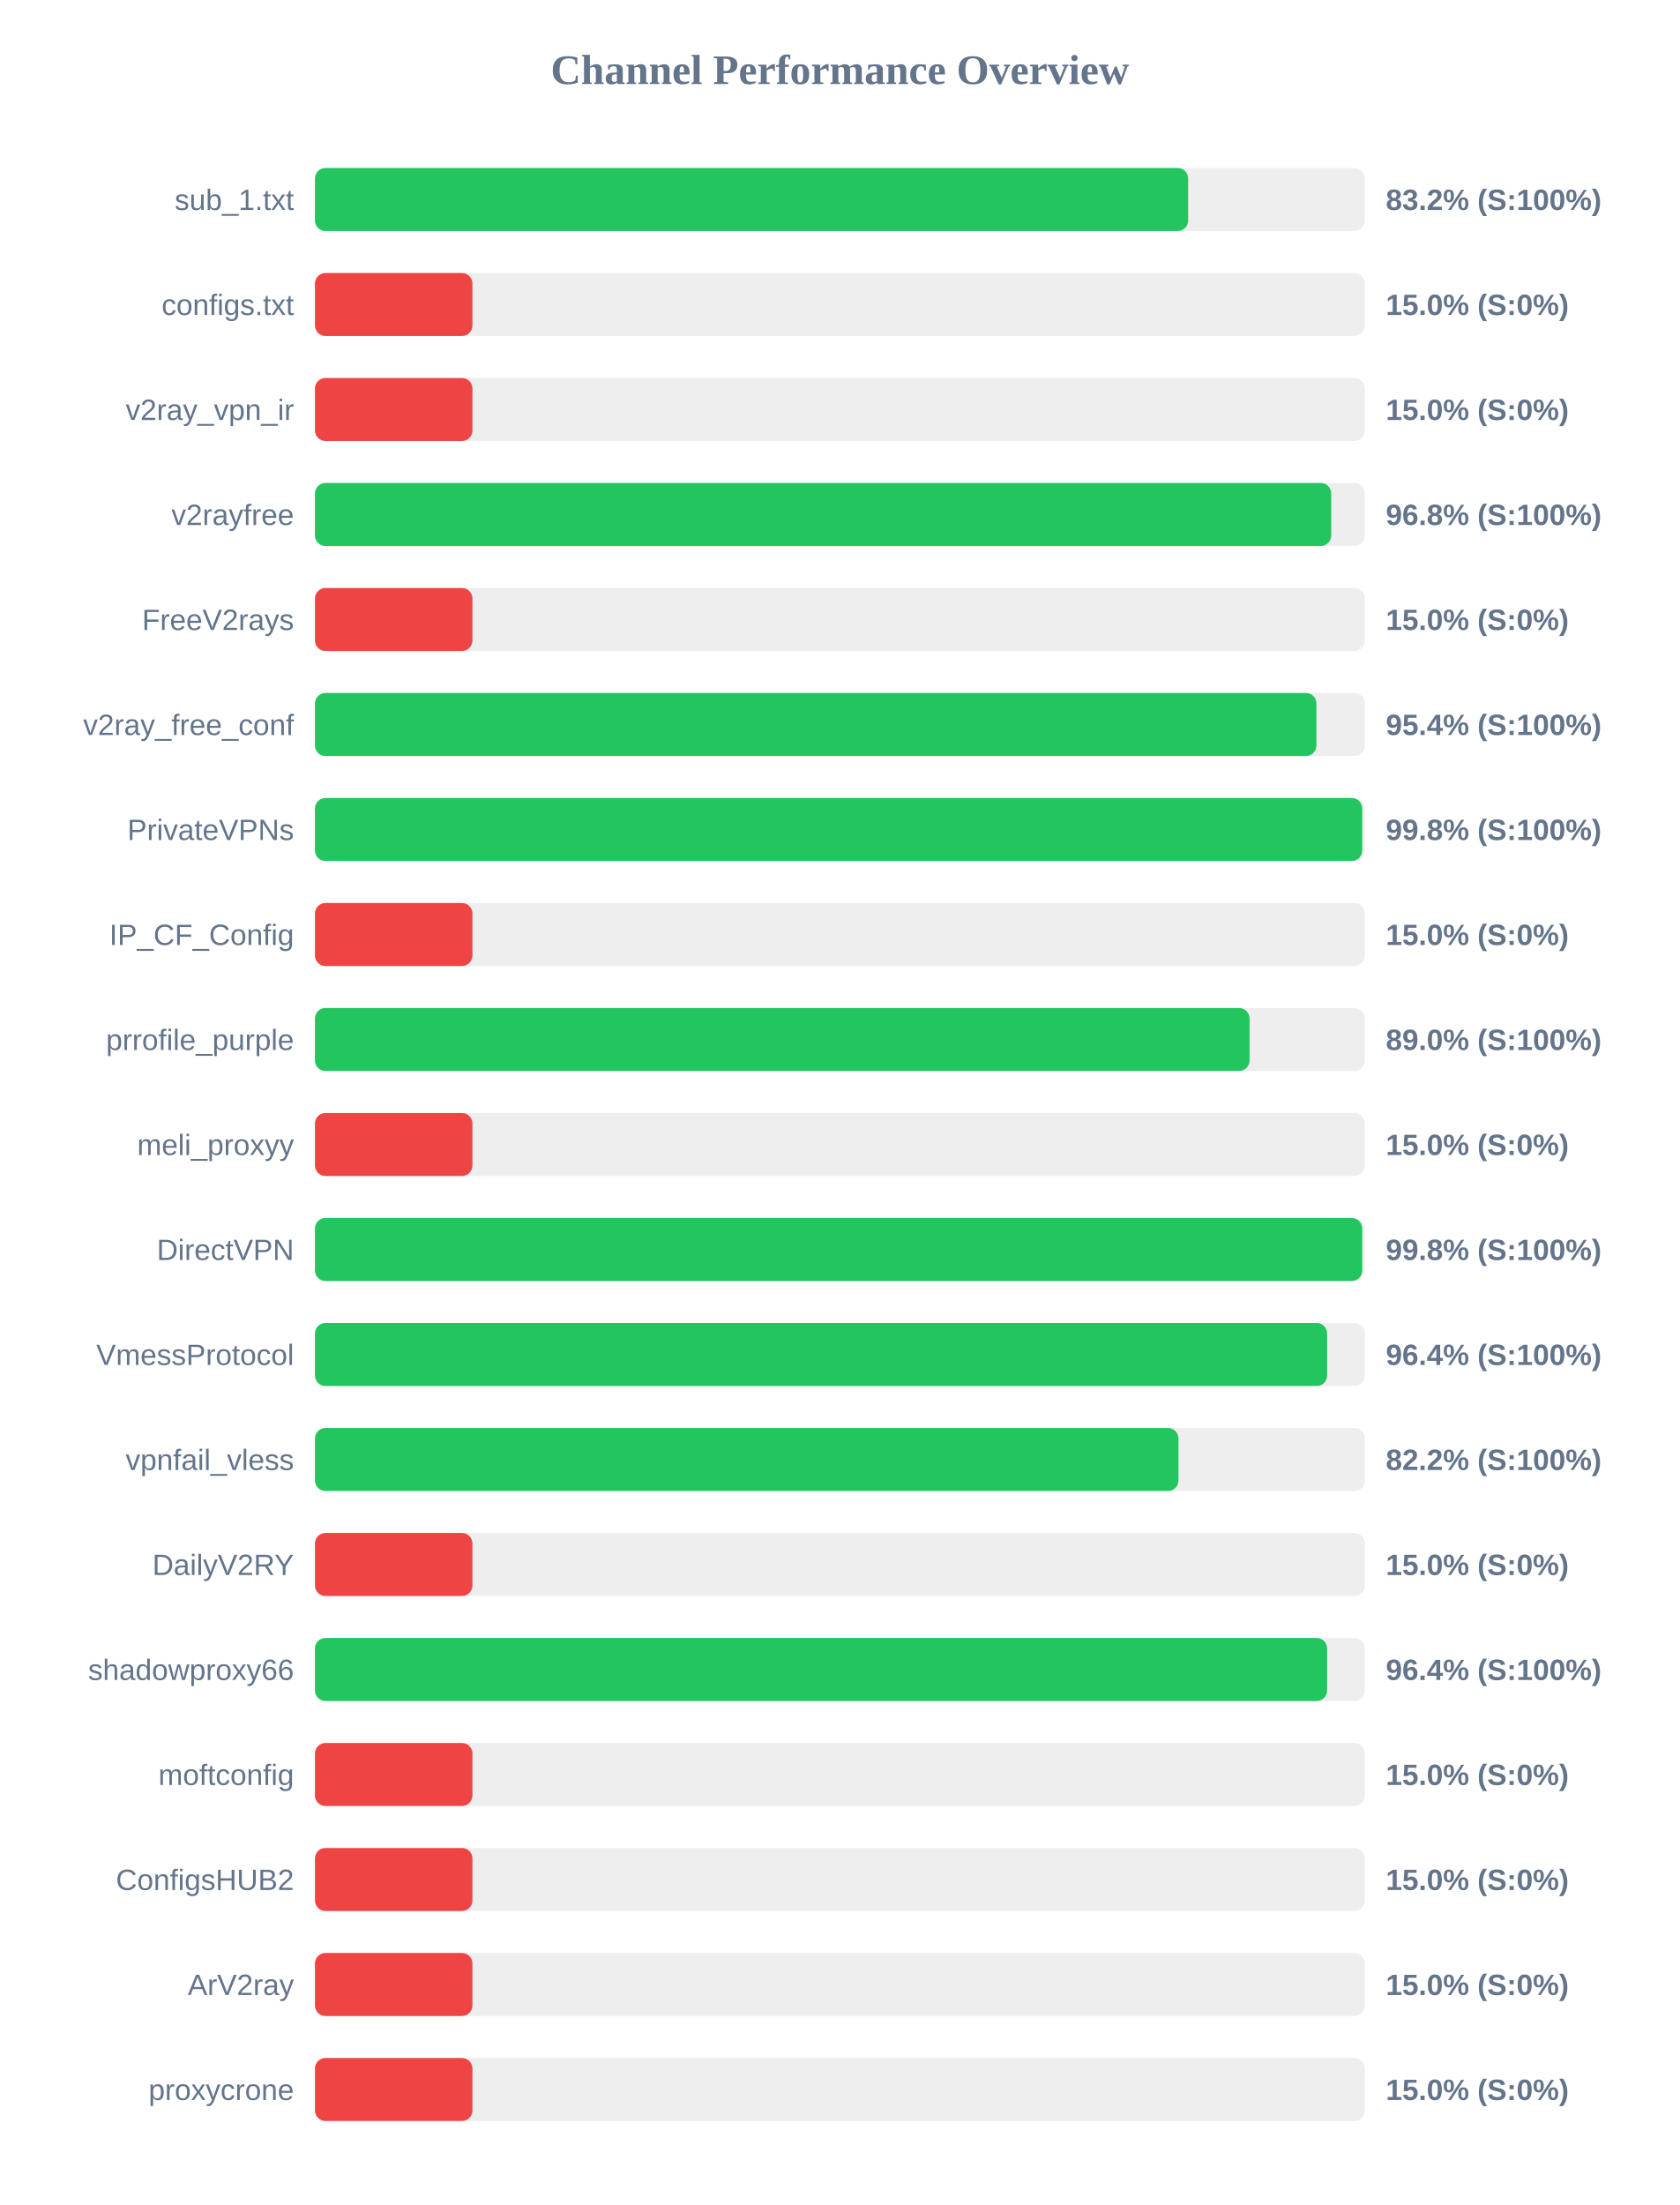
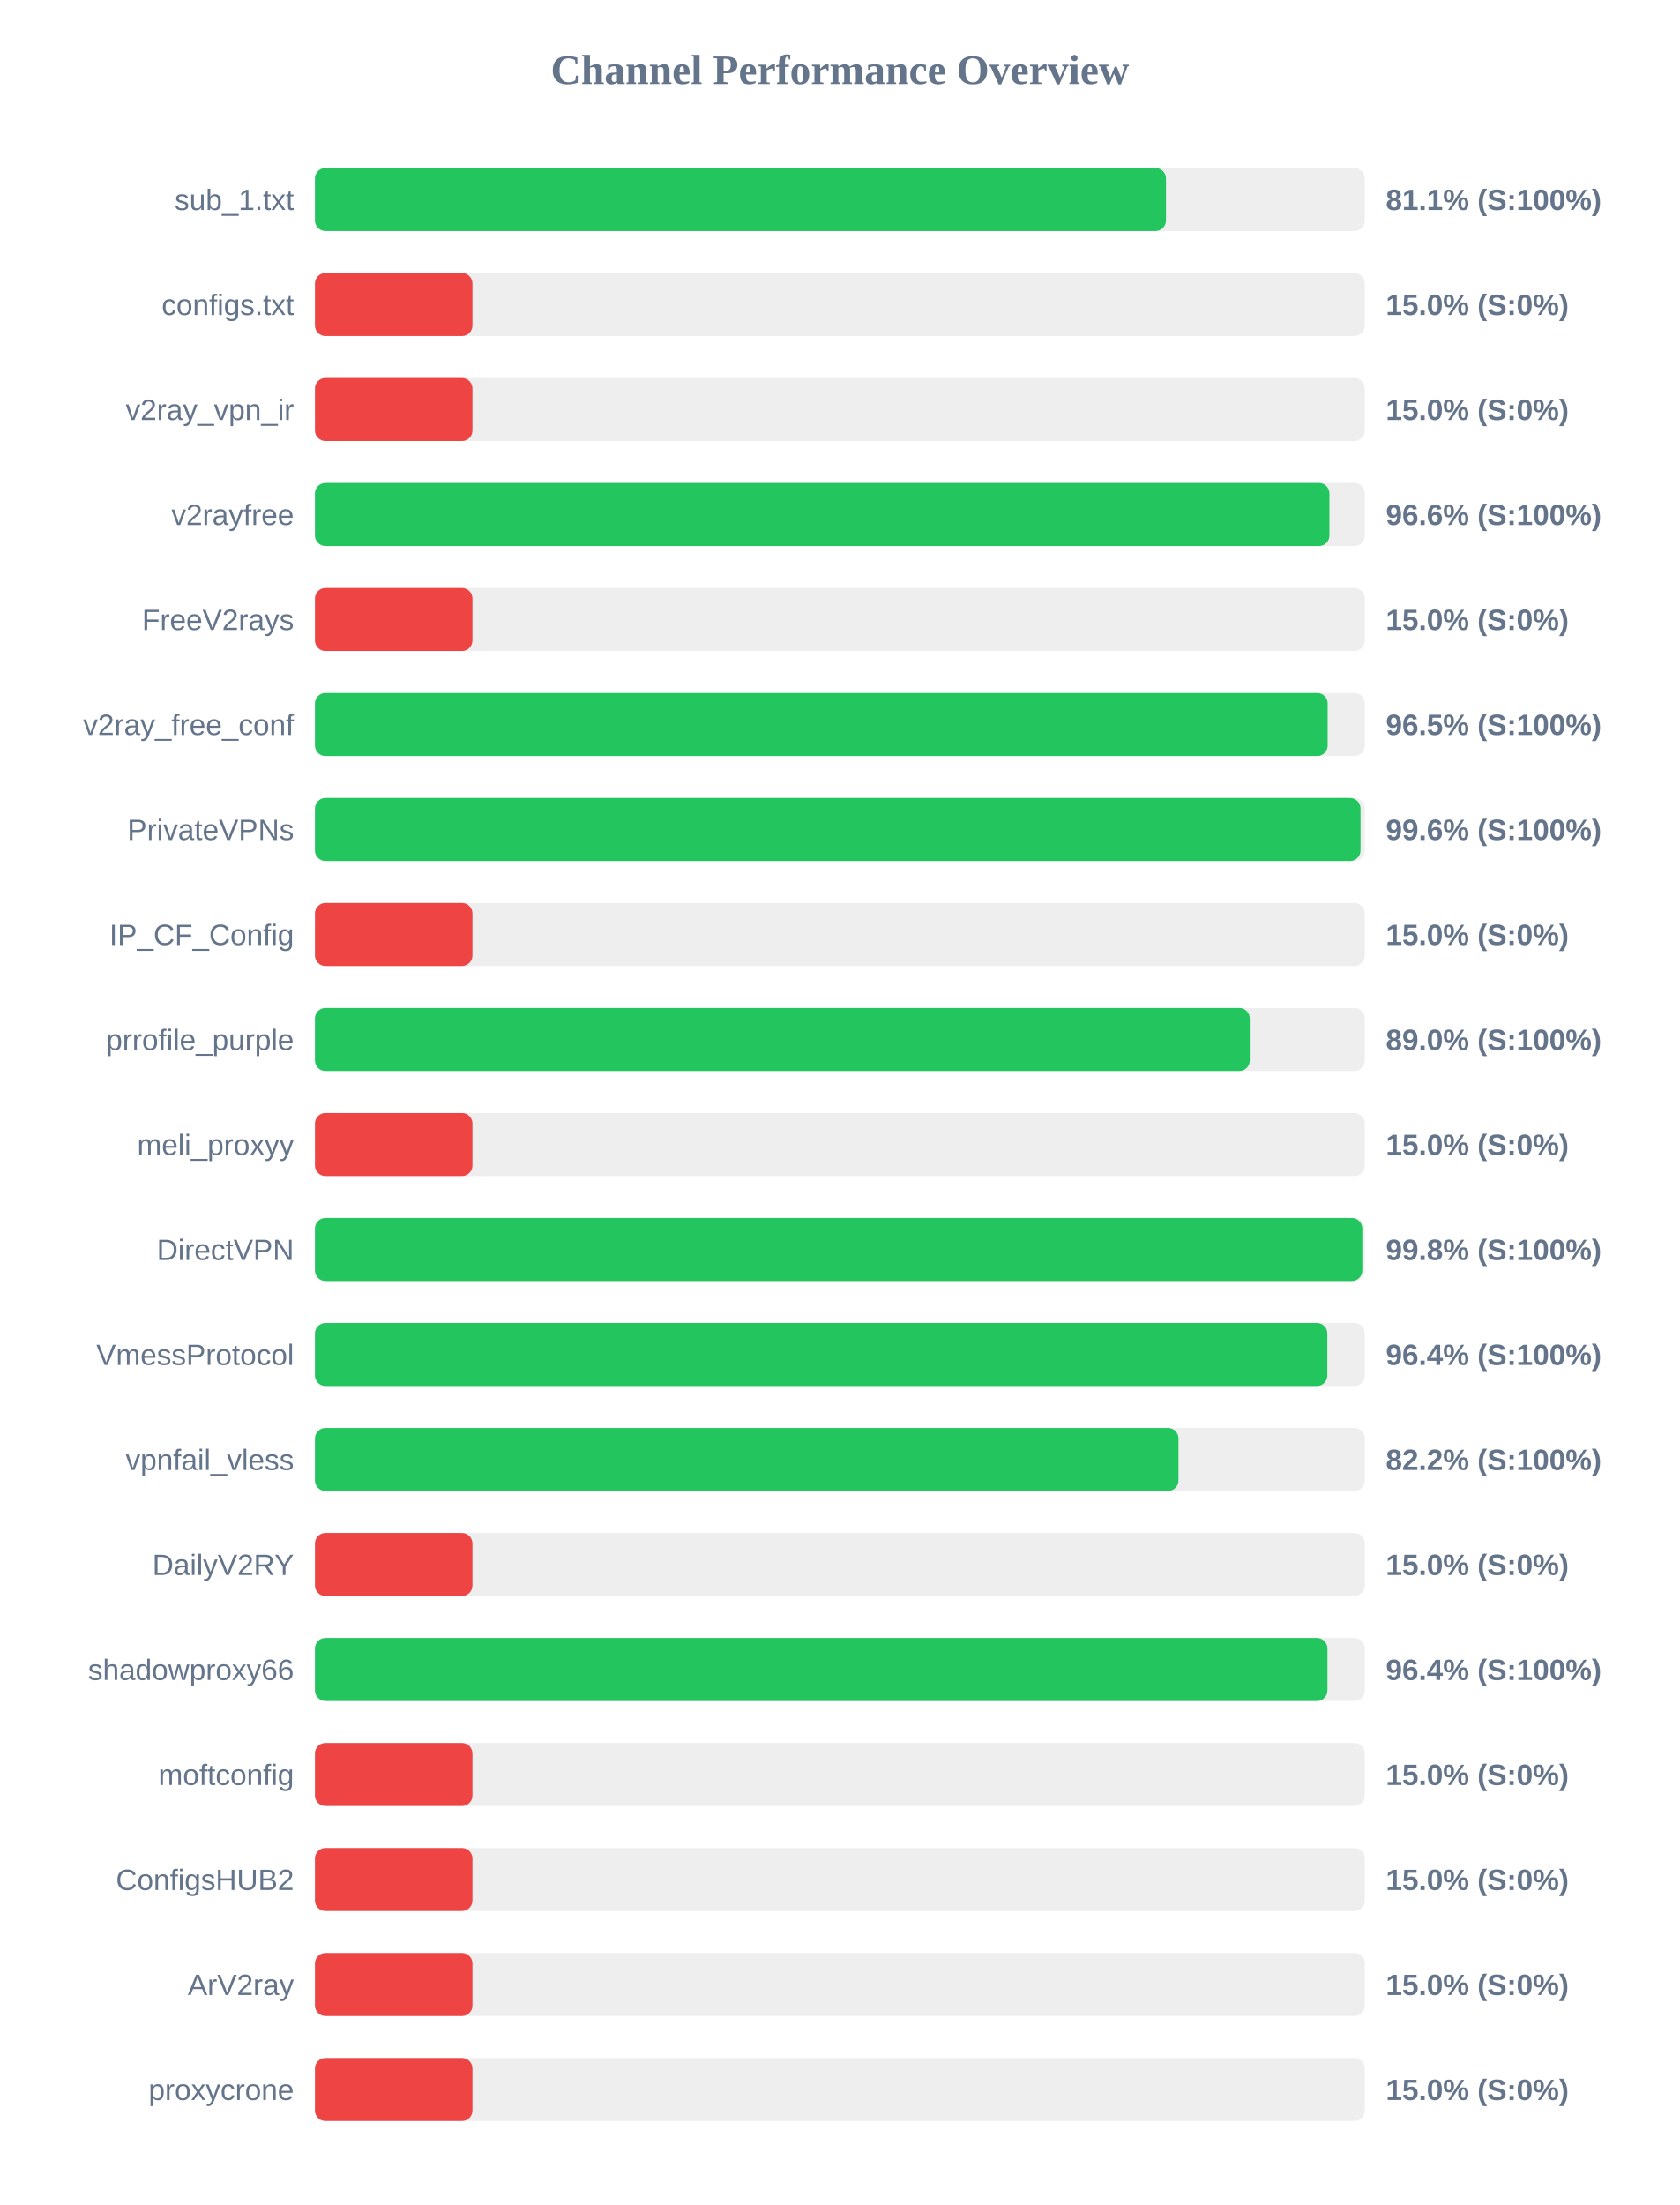
<svg xmlns="http://www.w3.org/2000/svg" width="800" height="1050" version="1.1">
  <style>
        .row { font: 14px Arial; fill: #64748b; }
        .score { font: bold 14px Arial; fill: #64748b; }
    </style>
  <text x="400" y="40" text-anchor="middle" font-size="20px" font-weight="bold" fill="#64748b">Channel Performance Overview</text>
  <rect x="150" y="80" width="500" height="30" fill="#eee" rx="5" />
-   <rect x="150" y="80" width="415.85" height="30" fill="#22c55e" rx="5" />
+   <rect x="150" y="80" width="405.3" height="30" fill="#22c55e" rx="5" />
  <text x="140" y="100" text-anchor="end" class="row">sub_1.txt</text>
-   <text x="660" y="100" text-anchor="start" class="score">83.2% (S:100%)</text>
+   <text x="660" y="100" text-anchor="start" class="score">81.1% (S:100%)</text>
  <rect x="150" y="130" width="500" height="30" fill="#eee" rx="5" />
  <rect x="150" y="130" width="75.0" height="30" fill="#ef4444" rx="5" />
  <text x="140" y="150" text-anchor="end" class="row">configs.txt</text>
  <text x="660" y="150" text-anchor="start" class="score">15.0% (S:0%)</text>
  <rect x="150" y="180" width="500" height="30" fill="#eee" rx="5" />
  <rect x="150" y="180" width="75.0" height="30" fill="#ef4444" rx="5" />
  <text x="140" y="200" text-anchor="end" class="row">v2ray_vpn_ir</text>
  <text x="660" y="200" text-anchor="start" class="score">15.0% (S:0%)</text>
  <rect x="150" y="230" width="500" height="30" fill="#eee" rx="5" />
-   <rect x="150" y="230" width="484.0" height="30" fill="#22c55e" rx="5" />
+   <rect x="150" y="230" width="483.15" height="30" fill="#22c55e" rx="5" />
  <text x="140" y="250" text-anchor="end" class="row">v2rayfree</text>
-   <text x="660" y="250" text-anchor="start" class="score">96.8% (S:100%)</text>
+   <text x="660" y="250" text-anchor="start" class="score">96.6% (S:100%)</text>
  <rect x="150" y="280" width="500" height="30" fill="#eee" rx="5" />
  <rect x="150" y="280" width="75.0" height="30" fill="#ef4444" rx="5" />
  <text x="140" y="300" text-anchor="end" class="row">FreeV2rays</text>
  <text x="660" y="300" text-anchor="start" class="score">15.0% (S:0%)</text>
  <rect x="150" y="330" width="500" height="30" fill="#eee" rx="5" />
-   <rect x="150" y="330" width="476.95" height="30" fill="#22c55e" rx="5" />
+   <rect x="150" y="330" width="482.3" height="30" fill="#22c55e" rx="5" />
  <text x="140" y="350" text-anchor="end" class="row">v2ray_free_conf</text>
-   <text x="660" y="350" text-anchor="start" class="score">95.4% (S:100%)</text>
+   <text x="660" y="350" text-anchor="start" class="score">96.5% (S:100%)</text>
  <rect x="150" y="380" width="500" height="30" fill="#eee" rx="5" />
-   <rect x="150" y="380" width="498.75" height="30" fill="#22c55e" rx="5" />
+   <rect x="150" y="380" width="497.95" height="30" fill="#22c55e" rx="5" />
  <text x="140" y="400" text-anchor="end" class="row">PrivateVPNs</text>
-   <text x="660" y="400" text-anchor="start" class="score">99.8% (S:100%)</text>
+   <text x="660" y="400" text-anchor="start" class="score">99.6% (S:100%)</text>
  <rect x="150" y="430" width="500" height="30" fill="#eee" rx="5" />
  <rect x="150" y="430" width="75.0" height="30" fill="#ef4444" rx="5" />
  <text x="140" y="450" text-anchor="end" class="row">IP_CF_Config</text>
  <text x="660" y="450" text-anchor="start" class="score">15.0% (S:0%)</text>
  <rect x="150" y="480" width="500" height="30" fill="#eee" rx="5" />
-   <rect x="150" y="480" width="445.1" height="30" fill="#22c55e" rx="5" />
+   <rect x="150" y="480" width="445.2" height="30" fill="#22c55e" rx="5" />
  <text x="140" y="500" text-anchor="end" class="row">prrofile_purple</text>
  <text x="660" y="500" text-anchor="start" class="score">89.0% (S:100%)</text>
  <rect x="150" y="530" width="500" height="30" fill="#eee" rx="5" />
  <rect x="150" y="530" width="75.0" height="30" fill="#ef4444" rx="5" />
  <text x="140" y="550" text-anchor="end" class="row">meli_proxyy</text>
  <text x="660" y="550" text-anchor="start" class="score">15.0% (S:0%)</text>
  <rect x="150" y="580" width="500" height="30" fill="#eee" rx="5" />
-   <rect x="150" y="580" width="498.75" height="30" fill="#22c55e" rx="5" />
+   <rect x="150" y="580" width="498.8" height="30" fill="#22c55e" rx="5" />
  <text x="140" y="600" text-anchor="end" class="row">DirectVPN</text>
  <text x="660" y="600" text-anchor="start" class="score">99.8% (S:100%)</text>
  <rect x="150" y="630" width="500" height="30" fill="#eee" rx="5" />
-   <rect x="150" y="630" width="482.05" height="30" fill="#22c55e" rx="5" />
+   <rect x="150" y="630" width="482.15" height="30" fill="#22c55e" rx="5" />
  <text x="140" y="650" text-anchor="end" class="row">VmessProtocol</text>
  <text x="660" y="650" text-anchor="start" class="score">96.4% (S:100%)</text>
  <rect x="150" y="680" width="500" height="30" fill="#eee" rx="5" />
  <rect x="150" y="680" width="411.25" height="30" fill="#22c55e" rx="5" />
  <text x="140" y="700" text-anchor="end" class="row">vpnfail_vless</text>
  <text x="660" y="700" text-anchor="start" class="score">82.2% (S:100%)</text>
  <rect x="150" y="730" width="500" height="30" fill="#eee" rx="5" />
  <rect x="150" y="730" width="75.0" height="30" fill="#ef4444" rx="5" />
  <text x="140" y="750" text-anchor="end" class="row">DailyV2RY</text>
  <text x="660" y="750" text-anchor="start" class="score">15.0% (S:0%)</text>
  <rect x="150" y="780" width="500" height="30" fill="#eee" rx="5" />
-   <rect x="150" y="780" width="482.05" height="30" fill="#22c55e" rx="5" />
+   <rect x="150" y="780" width="482.2" height="30" fill="#22c55e" rx="5" />
  <text x="140" y="800" text-anchor="end" class="row">shadowproxy66</text>
  <text x="660" y="800" text-anchor="start" class="score">96.4% (S:100%)</text>
  <rect x="150" y="830" width="500" height="30" fill="#eee" rx="5" />
  <rect x="150" y="830" width="75.0" height="30" fill="#ef4444" rx="5" />
  <text x="140" y="850" text-anchor="end" class="row">moftconfig</text>
  <text x="660" y="850" text-anchor="start" class="score">15.0% (S:0%)</text>
  <rect x="150" y="880" width="500" height="30" fill="#eee" rx="5" />
  <rect x="150" y="880" width="75.0" height="30" fill="#ef4444" rx="5" />
  <text x="140" y="900" text-anchor="end" class="row">ConfigsHUB2</text>
  <text x="660" y="900" text-anchor="start" class="score">15.0% (S:0%)</text>
  <rect x="150" y="930" width="500" height="30" fill="#eee" rx="5" />
  <rect x="150" y="930" width="75.0" height="30" fill="#ef4444" rx="5" />
  <text x="140" y="950" text-anchor="end" class="row">ArV2ray</text>
  <text x="660" y="950" text-anchor="start" class="score">15.0% (S:0%)</text>
  <rect x="150" y="980" width="500" height="30" fill="#eee" rx="5" />
  <rect x="150" y="980" width="75.0" height="30" fill="#ef4444" rx="5" />
  <text x="140" y="1000" text-anchor="end" class="row">proxycrone</text>
  <text x="660" y="1000" text-anchor="start" class="score">15.0% (S:0%)</text>
</svg>
